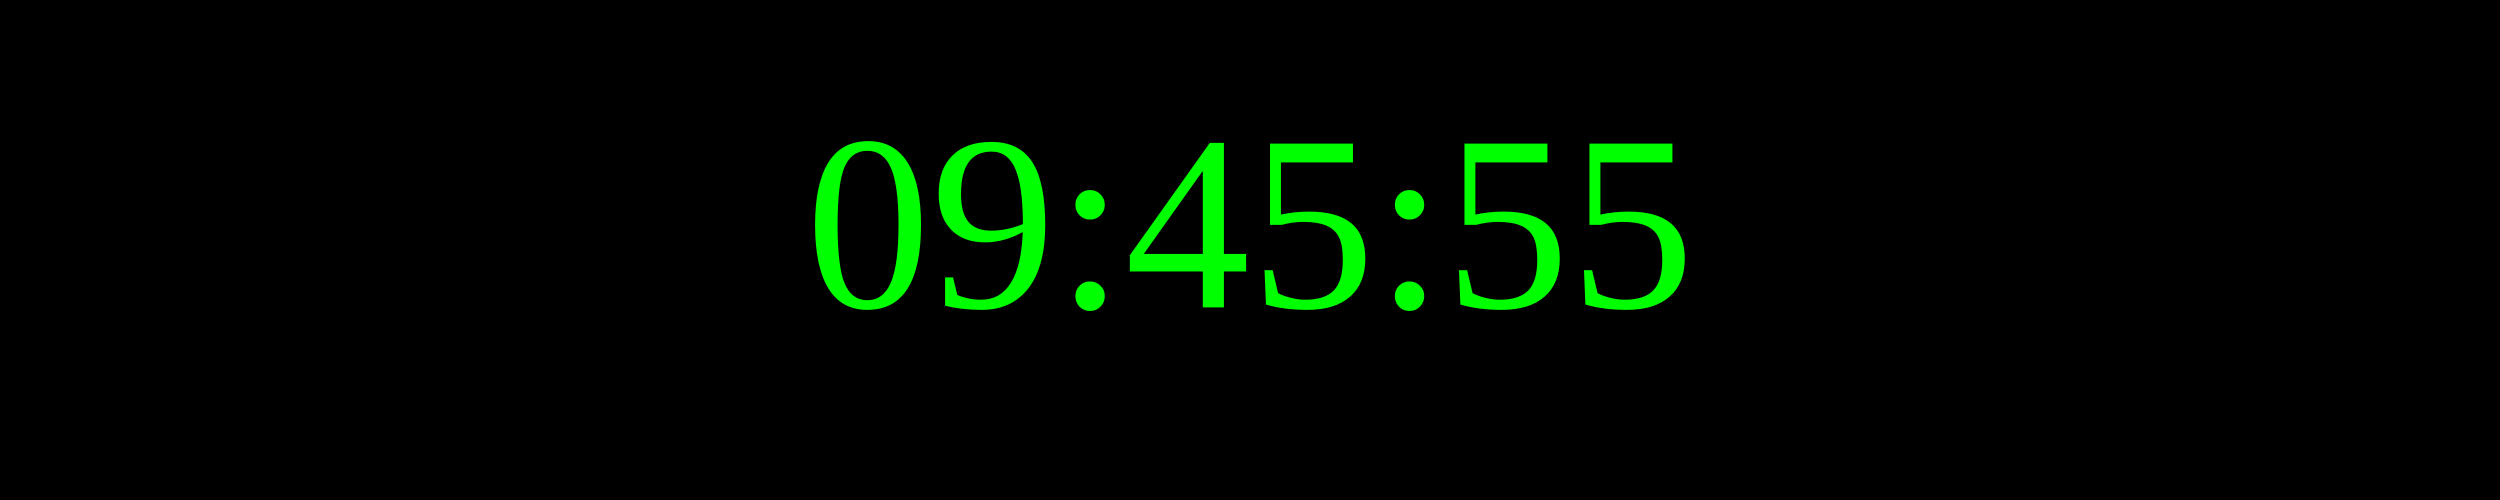
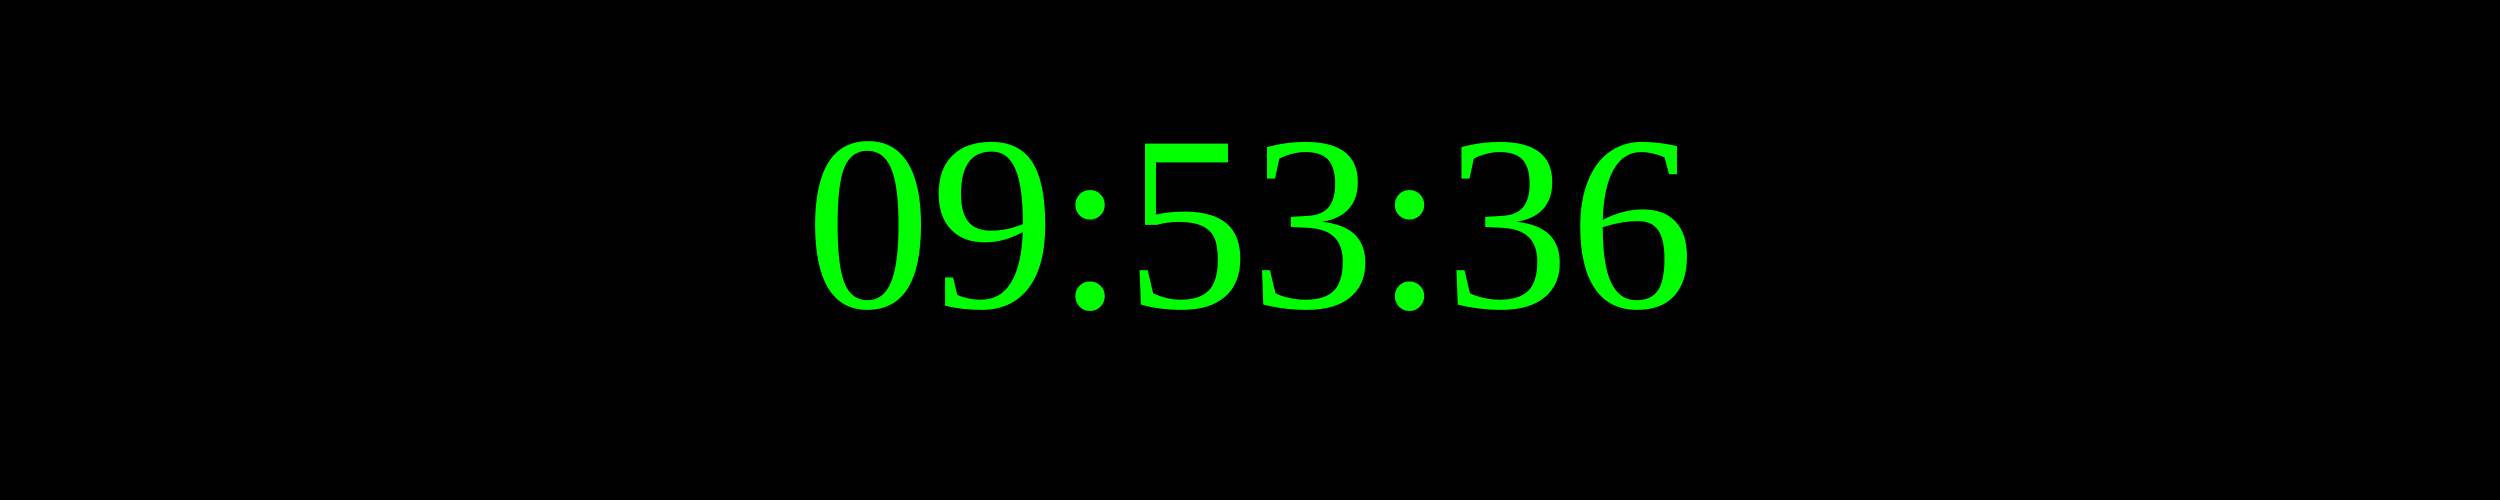
<svg xmlns="http://www.w3.org/2000/svg" width="250" height="50">
  <rect width="100%" height="100%" fill="black" />
  <text x="50%" y="50%" font-size="25" fill="lime" text-anchor="middle" dominant-baseline="middle">
- 09:45:55
+ 09:53:36
</text>
</svg>
